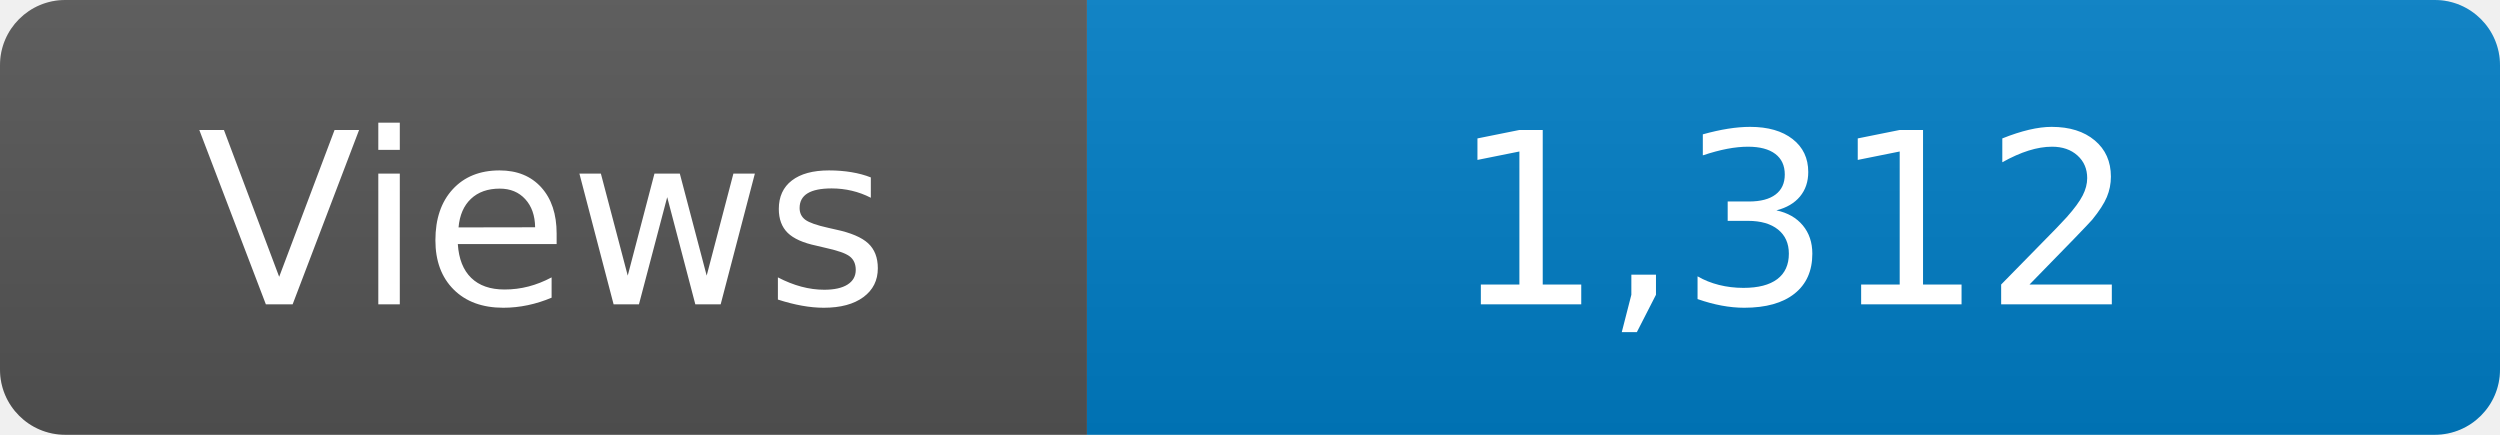
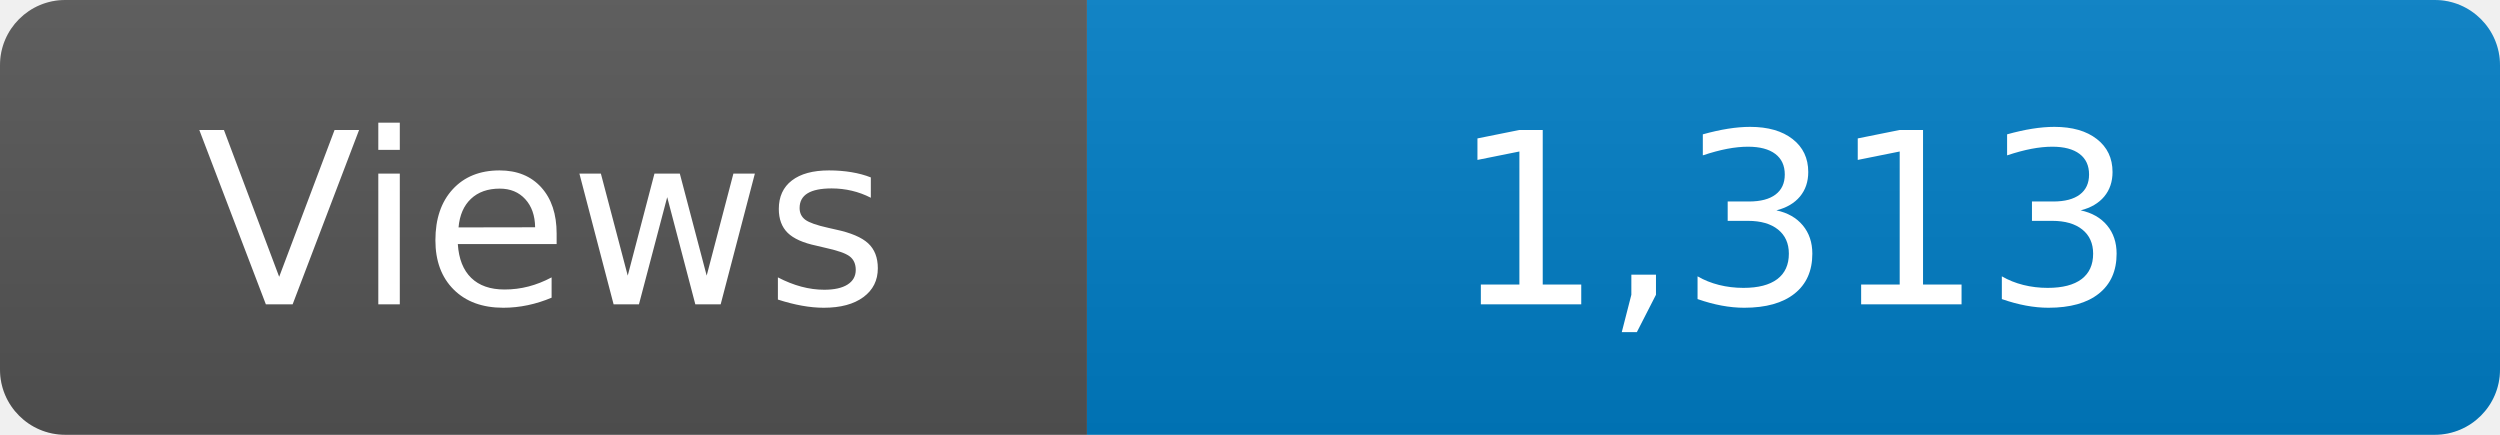
<svg xmlns="http://www.w3.org/2000/svg" width="115" height="20" role="img" aria-label="Maintained?: yes">
  <linearGradient id="s" x2="0" y2="100%">
    <stop offset="0" stop-color="#bbb" stop-opacity=".1" />
    <stop offset="1" stop-opacity=".1" />
  </linearGradient>
  <clipPath id="r">
    <rect width="115" height="20" rx="3" fill="#fff" />
  </clipPath>
  <g clip-path="url(#r)">
    <rect width="50" height="20" fill="#555" />
    <rect x="50" width="160" height="20" fill="#007ec6" />
    <rect width="115" height="20" fill="url(#s)" />
  </g>
  <g fill="#fff" text-anchor="middle" font-family="Verdana,Geneva,DejaVu Sans,sans-serif" font-size="110">
    <text x="250" y="140" transform="scale(.1)" fill="#fff">Views</text>
-     <text x="825" y="140" transform="scale(.1)" fill="#fff">1,312</text>
+     <text x="825" y="140" transform="scale(.1)" fill="#fff">1,313</text>
  </g>
</svg>
